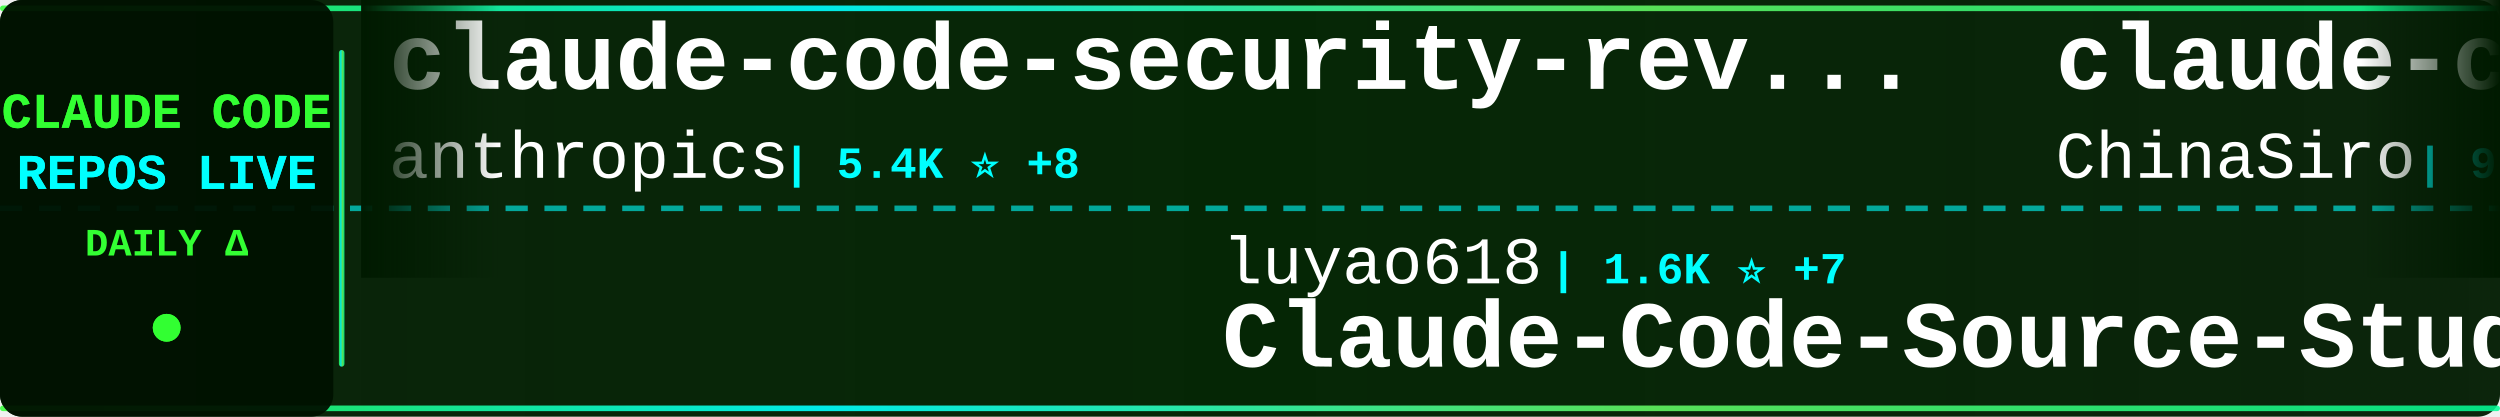
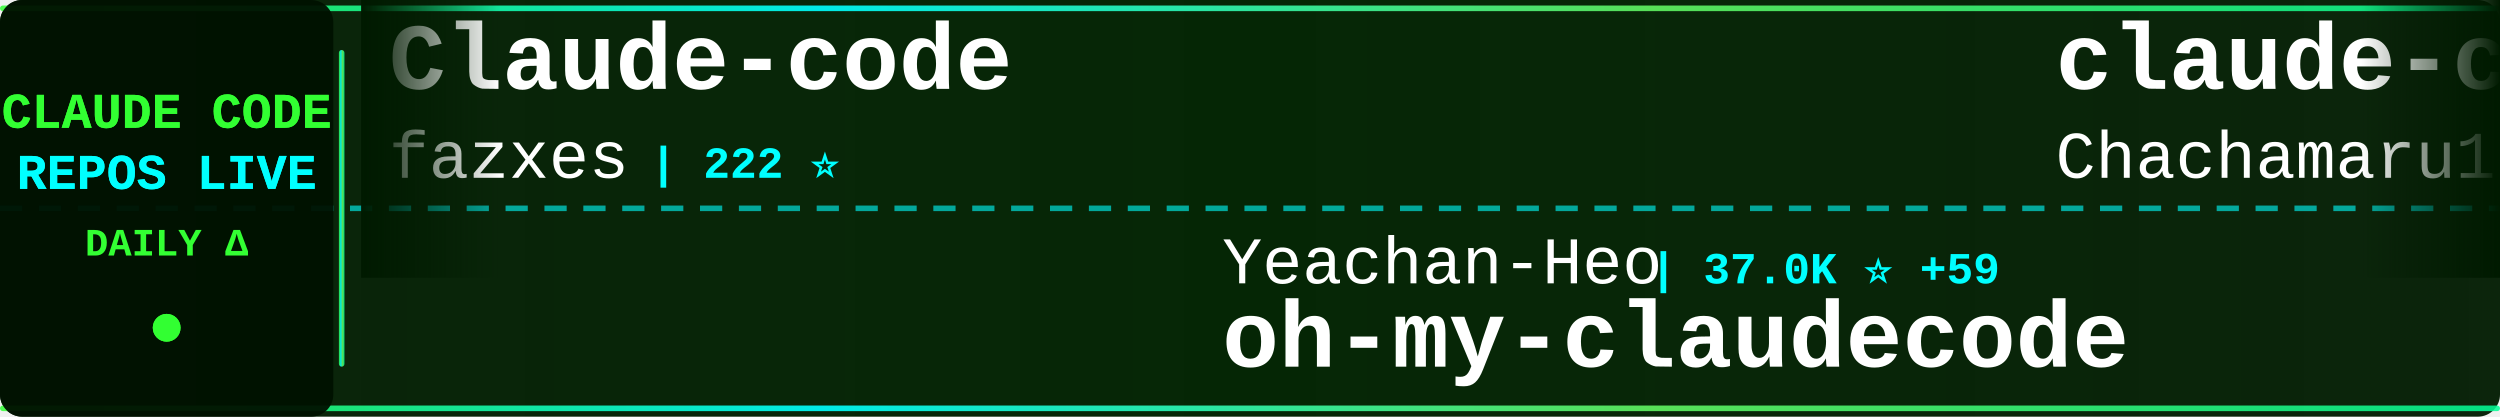
<svg xmlns="http://www.w3.org/2000/svg" width="900" height="150">
  <defs>
    <linearGradient id="tickerBg" x1="0%" y1="0%" x2="100%" y2="0%">
      <stop offset="0%" style="stop-color:#001a00;stop-opacity:0.95" />
      <stop offset="50%" style="stop-color:#002200;stop-opacity:0.98" />
      <stop offset="100%" style="stop-color:#001a00;stop-opacity:0.95" />
    </linearGradient>
    <linearGradient id="borderGrad" x1="0%" y1="0%" x2="100%" y2="0%">
      <stop offset="0%" style="stop-color:#33ff33;stop-opacity:0.85">
        <animate attributeName="stop-opacity" values="0.85;1;0.85" dur="2s" repeatCount="indefinite" />
      </stop>
      <stop offset="33%" style="stop-color:#00ffff;stop-opacity:0.9">
        <animate attributeName="stop-opacity" values="0.9;1;0.9" dur="2.2s" repeatCount="indefinite" />
      </stop>
      <stop offset="66%" style="stop-color:#66ff66;stop-opacity:0.85">
        <animate attributeName="stop-opacity" values="0.85;1;0.85" dur="1.8s" repeatCount="indefinite" />
      </stop>
      <stop offset="100%" style="stop-color:#00ff99;stop-opacity:0.85">
        <animate attributeName="stop-opacity" values="0.85;1;0.85" dur="2s" repeatCount="indefinite" />
      </stop>
    </linearGradient>
    <filter id="textGlow">
      <feGaussianBlur stdDeviation="0.1" result="coloredBlur" />
      <feMerge>
        <feMergeNode in="coloredBlur" />
        <feMergeNode in="SourceGraphic" />
      </feMerge>
    </filter>
    <filter id="metricGlow">
      <feGaussianBlur stdDeviation="0.2" result="coloredBlur" />
      <feMerge>
        <feMergeNode in="coloredBlur" />
        <feMergeNode in="SourceGraphic" />
      </feMerge>
    </filter>
    <linearGradient id="leftFade" x1="0%" y1="0%" x2="100%" y2="0%">
      <stop offset="0%" style="stop-color:#001a00;stop-opacity:1" />
      <stop offset="100%" style="stop-color:#001a00;stop-opacity:0" />
    </linearGradient>
    <linearGradient id="rightFade" x1="0%" y1="0%" x2="100%" y2="0%">
      <stop offset="0%" style="stop-color:#001a00;stop-opacity:0" />
      <stop offset="100%" style="stop-color:#001a00;stop-opacity:1" />
    </linearGradient>
  </defs>
  <rect width="900" height="150" fill="url(#tickerBg)" rx="8" />
  <rect x="0" y="2" width="900" height="2" fill="url(#borderGrad)" rx="1" />
  <rect x="0" y="146" width="900" height="2" fill="url(#borderGrad)" rx="1" />
  <line x1="0" y1="75" x2="900" y2="75" stroke="#00ffff" stroke-width="2" stroke-dasharray="8 6" opacity="0.6" />
  <rect x="0" y="0" width="120" height="150" fill="#001100" opacity="0.95" rx="8" />
  <text x="60" y="46" font-family="'Courier New', monospace" font-size="18" font-weight="bold" fill="#33ff33" text-anchor="middle" filter="url(#textGlow)">
    CLAUDE CODE
  </text>
  <text x="60" y="68" font-family="'Courier New', monospace" font-size="18" font-weight="bold" fill="#00ffff" text-anchor="middle" filter="url(#textGlow)">
    REPOS LIVE
  </text>
  <text x="60" y="92" font-family="'Courier New', monospace" font-size="14" font-weight="bold" fill="#33ff33" text-anchor="middle">
    DAILY Δ
  </text>
  <circle cx="60" cy="118" r="5" fill="#33ff33" filter="url(#metricGlow)">
    <animate attributeName="r" values="4;6;4" dur="1.5s" repeatCount="indefinite" />
    <animate attributeName="opacity" values="0.6;1;0.6" dur="1.5s" repeatCount="indefinite" />
  </circle>
  <rect x="122" y="18" width="2" height="114" fill="url(#borderGrad)" rx="1" />
  <clipPath id="tickerClip">
    <rect x="130" y="0" width="770" height="150" />
  </clipPath>
  <g clip-path="url(#tickerClip)">
    <g id="tickerItems">
      <animateTransform attributeName="transform" attributeType="XML" type="translate" from="0 0" to="-3000 0" dur="54s" repeatCount="indefinite" />
      <g transform="translate(0, 0)">
-         <text x="140" y="32" font-family="'Courier New', monospace" font-size="34" font-weight="bold" fill="#ffffff">claude-code-security-rev...</text>
-         <text x="140" y="64" font-family="'Courier New', monospace" font-size="24" font-weight="normal" fill="#ffffff" opacity="1.0">anthropics</text>
-         <text x="282" y="64" font-family="'Courier New', monospace" font-size="16" font-weight="bold" fill="#00ffff"> | 5.4K ⭐ +8</text>
+         <text x="140" y="32" font-family="'Courier New', monospace" font-size="34" font-weight="bold" fill="#ffffff">Claude-code</text>
+         <text x="140" y="64" font-family="'Courier New', monospace" font-size="24" font-weight="normal" fill="#ffffff" opacity="1.0">fazxes</text>
+         <text x="234" y="64" font-family="'Courier New', monospace" font-size="16" font-weight="bold" fill="#00ffff"> | 222 ⭐</text>
      </g>
      <g transform="translate(300, 0)">
-         <text x="140" y="102" font-family="'Courier New', monospace" font-size="24" font-weight="normal" fill="#ffffff" opacity="1.0">luyao618</text>
-         <text x="258" y="102" font-family="'Courier New', monospace" font-size="16" font-weight="bold" fill="#00ffff"> | 1.6K ⭐ +7</text>
-         <text x="140" y="132" font-family="'Courier New', monospace" font-size="34" font-weight="bold" fill="#ffffff">Claude-Code-Source-Study</text>
+         <text x="140" y="102" font-family="'Courier New', monospace" font-size="24" font-weight="normal" fill="#ffffff" opacity="1.0">Yeachan-Heo</text>
+         <text x="294" y="102" font-family="'Courier New', monospace" font-size="16" font-weight="bold" fill="#00ffff"> | 37.0K ⭐ +59</text>
+         <text x="140" y="132" font-family="'Courier New', monospace" font-size="34" font-weight="bold" fill="#ffffff">oh-my-claudecode</text>
      </g>
      <g transform="translate(600, 0)">
-         <text x="140" y="32" font-family="'Courier New', monospace" font-size="34" font-weight="bold" fill="#ffffff">claude-code-sourcemap</text>
-         <text x="140" y="64" font-family="'Courier New', monospace" font-size="24" font-weight="normal" fill="#ffffff" opacity="1.0">ChinaSiro</text>
-         <text x="270" y="64" font-family="'Courier New', monospace" font-size="16" font-weight="bold" fill="#00ffff"> | 9.5K ⭐ +7</text>
+         <text x="140" y="32" font-family="'Courier New', monospace" font-size="34" font-weight="bold" fill="#ffffff">claude-code-harness</text>
+         <text x="140" y="64" font-family="'Courier New', monospace" font-size="24" font-weight="normal" fill="#ffffff" opacity="1.0">Chachamaru127</text>
+         <text x="318" y="64" font-family="'Courier New', monospace" font-size="16" font-weight="bold" fill="#00ffff"> | 2.9K ⭐ +3</text>
      </g>
      <g transform="translate(900, 0)">
-         <text x="140" y="102" font-family="'Courier New', monospace" font-size="24" font-weight="normal" fill="#ffffff" opacity="1.0">Chachamaru127</text>
-         <text x="318" y="102" font-family="'Courier New', monospace" font-size="16" font-weight="bold" fill="#00ffff"> | 2.9K ⭐ +2</text>
-         <text x="140" y="132" font-family="'Courier New', monospace" font-size="34" font-weight="bold" fill="#ffffff">claude-code-harness</text>
+         <text x="140" y="102" font-family="'Courier New', monospace" font-size="24" font-weight="normal" fill="#ffffff" opacity="1.0">KPR111</text>
+         <text x="234" y="102" font-family="'Courier New', monospace" font-size="16" font-weight="bold" fill="#00ffff"> | 18 ⭐</text>
+         <text x="140" y="132" font-family="'Courier New', monospace" font-size="34" font-weight="bold" fill="#ffffff">Claude-Code</text>
      </g>
      <g transform="translate(1200, 0)">
+         <text x="140" y="32" font-family="'Courier New', monospace" font-size="34" font-weight="bold" fill="#ffffff">sc-claude-code-files</text>
+         <text x="140" y="64" font-family="'Courier New', monospace" font-size="24" font-weight="normal" fill="#ffffff" opacity="1.0">https-deeplearning-ai</text>
+         <text x="414" y="64" font-family="'Courier New', monospace" font-size="16" font-weight="bold" fill="#00ffff"> | 534 ⭐</text>
+       </g>
+       <g transform="translate(1500, 0)">
+         <text x="140" y="102" font-family="'Courier New', monospace" font-size="24" font-weight="normal" fill="#ffffff" opacity="1.0">guanshan</text>
+         <text x="258" y="102" font-family="'Courier New', monospace" font-size="16" font-weight="bold" fill="#00ffff"> | 61 ⭐ +1</text>
+         <text x="140" y="132" font-family="'Courier New', monospace" font-size="34" font-weight="bold" fill="#ffffff">ClaudeCode</text>
+       </g>
+       <g transform="translate(1800, 0)">
        <text x="140" y="32" font-family="'Courier New', monospace" font-size="34" font-weight="bold" fill="#ffffff">awesome-claude-code-tool...</text>
        <text x="140" y="64" font-family="'Courier New', monospace" font-size="24" font-weight="normal" fill="#ffffff" opacity="1.0">rohitg00</text>
        <text x="258" y="64" font-family="'Courier New', monospace" font-size="16" font-weight="bold" fill="#00ffff"> | 2.2K ⭐ +8</text>
      </g>
-       <g transform="translate(1500, 0)">
-         <text x="140" y="102" font-family="'Courier New', monospace" font-size="24" font-weight="normal" fill="#ffffff" opacity="1.0">alirezarezvani</text>
-         <text x="330" y="102" font-family="'Courier New', monospace" font-size="16" font-weight="bold" fill="#00ffff"> | 19.1K ⭐ +81</text>
-         <text x="140" y="132" font-family="'Courier New', monospace" font-size="34" font-weight="bold" fill="#ffffff">claude-skills</text>
-       </g>
-       <g transform="translate(1800, 0)">
-         <text x="140" y="32" font-family="'Courier New', monospace" font-size="34" font-weight="bold" fill="#ffffff">claude-code-from-source</text>
-         <text x="140" y="64" font-family="'Courier New', monospace" font-size="24" font-weight="normal" fill="#ffffff" opacity="1.0">alejandrobalderas</text>
-         <text x="366" y="64" font-family="'Courier New', monospace" font-size="16" font-weight="bold" fill="#00ffff"> | 2.3K ⭐ +5</text>
-       </g>
      <g transform="translate(2100, 0)">
-         <text x="140" y="102" font-family="'Courier New', monospace" font-size="24" font-weight="normal" fill="#ffffff" opacity="1.0">edmund-io</text>
-         <text x="270" y="102" font-family="'Courier New', monospace" font-size="16" font-weight="bold" fill="#00ffff"> | 1.5K ⭐</text>
-         <text x="140" y="132" font-family="'Courier New', monospace" font-size="34" font-weight="bold" fill="#ffffff">edmunds-claude-code</text>
+         <text x="140" y="102" font-family="'Courier New', monospace" font-size="24" font-weight="normal" fill="#ffffff" opacity="1.0">OneRedOak</text>
+         <text x="270" y="102" font-family="'Courier New', monospace" font-size="16" font-weight="bold" fill="#00ffff"> | 3.8K ⭐ +2</text>
+         <text x="140" y="132" font-family="'Courier New', monospace" font-size="34" font-weight="bold" fill="#ffffff">claude-code-workflows</text>
      </g>
      <g transform="translate(2400, 0)">
-         <text x="140" y="32" font-family="'Courier New', monospace" font-size="34" font-weight="bold" fill="#ffffff">claude-code-cli</text>
-         <text x="140" y="64" font-family="'Courier New', monospace" font-size="24" font-weight="normal" fill="#ffffff" opacity="1.0">huangserva</text>
-         <text x="282" y="64" font-family="'Courier New', monospace" font-size="16" font-weight="bold" fill="#00ffff"> | 611 ⭐ +1</text>
+         <text x="140" y="32" font-family="'Courier New', monospace" font-size="34" font-weight="bold" fill="#ffffff">Auto-claude-code-researc...</text>
+         <text x="140" y="64" font-family="'Courier New', monospace" font-size="24" font-weight="normal" fill="#ffffff" opacity="1.0">wanshuiyin</text>
+         <text x="282" y="64" font-family="'Courier New', monospace" font-size="16" font-weight="bold" fill="#00ffff"> | 12.7K ⭐ +50</text>
      </g>
      <g transform="translate(2700, 0)">
-         <text x="140" y="102" font-family="'Courier New', monospace" font-size="24" font-weight="normal" fill="#ffffff" opacity="1.0">liuup</text>
-         <text x="222" y="102" font-family="'Courier New', monospace" font-size="16" font-weight="bold" fill="#00ffff"> | 3.3K ⭐ +14</text>
-         <text x="140" y="132" font-family="'Courier New', monospace" font-size="34" font-weight="bold" fill="#ffffff">claude-code-analysis</text>
+         <text x="140" y="102" font-family="'Courier New', monospace" font-size="24" font-weight="normal" fill="#ffffff" opacity="1.0">oboard</text>
+         <text x="234" y="102" font-family="'Courier New', monospace" font-size="16" font-weight="bold" fill="#00ffff"> | 3.2K ⭐ +1</text>
+         <text x="140" y="132" font-family="'Courier New', monospace" font-size="34" font-weight="bold" fill="#ffffff">claude-code-rev</text>
      </g>
      <g transform="translate(3000, 0)">
-         <text x="140" y="32" font-family="'Courier New', monospace" font-size="34" font-weight="bold" fill="#ffffff">claude-code-security-rev...</text>
-         <text x="140" y="64" font-family="'Courier New', monospace" font-size="24" font-weight="normal" fill="#ffffff" opacity="1.0">anthropics</text>
-         <text x="282" y="64" font-family="'Courier New', monospace" font-size="16" font-weight="bold" fill="#00ffff"> | 5.4K ⭐ +8</text>
+         <text x="140" y="32" font-family="'Courier New', monospace" font-size="34" font-weight="bold" fill="#ffffff">Claude-code</text>
+         <text x="140" y="64" font-family="'Courier New', monospace" font-size="24" font-weight="normal" fill="#ffffff" opacity="1.0">fazxes</text>
+         <text x="234" y="64" font-family="'Courier New', monospace" font-size="16" font-weight="bold" fill="#00ffff"> | 222 ⭐</text>
      </g>
      <g transform="translate(3300, 0)">
-         <text x="140" y="102" font-family="'Courier New', monospace" font-size="24" font-weight="normal" fill="#ffffff" opacity="1.0">luyao618</text>
-         <text x="258" y="102" font-family="'Courier New', monospace" font-size="16" font-weight="bold" fill="#00ffff"> | 1.6K ⭐ +7</text>
-         <text x="140" y="132" font-family="'Courier New', monospace" font-size="34" font-weight="bold" fill="#ffffff">Claude-Code-Source-Study</text>
+         <text x="140" y="102" font-family="'Courier New', monospace" font-size="24" font-weight="normal" fill="#ffffff" opacity="1.0">Yeachan-Heo</text>
+         <text x="294" y="102" font-family="'Courier New', monospace" font-size="16" font-weight="bold" fill="#00ffff"> | 37.0K ⭐ +59</text>
+         <text x="140" y="132" font-family="'Courier New', monospace" font-size="34" font-weight="bold" fill="#ffffff">oh-my-claudecode</text>
      </g>
      <g transform="translate(3600, 0)">
-         <text x="140" y="32" font-family="'Courier New', monospace" font-size="34" font-weight="bold" fill="#ffffff">claude-code-sourcemap</text>
-         <text x="140" y="64" font-family="'Courier New', monospace" font-size="24" font-weight="normal" fill="#ffffff" opacity="1.0">ChinaSiro</text>
-         <text x="270" y="64" font-family="'Courier New', monospace" font-size="16" font-weight="bold" fill="#00ffff"> | 9.5K ⭐ +7</text>
+         <text x="140" y="32" font-family="'Courier New', monospace" font-size="34" font-weight="bold" fill="#ffffff">claude-code-harness</text>
+         <text x="140" y="64" font-family="'Courier New', monospace" font-size="24" font-weight="normal" fill="#ffffff" opacity="1.0">Chachamaru127</text>
+         <text x="318" y="64" font-family="'Courier New', monospace" font-size="16" font-weight="bold" fill="#00ffff"> | 2.9K ⭐ +3</text>
      </g>
      <g transform="translate(3900, 0)">
-         <text x="140" y="102" font-family="'Courier New', monospace" font-size="24" font-weight="normal" fill="#ffffff" opacity="1.0">Chachamaru127</text>
-         <text x="318" y="102" font-family="'Courier New', monospace" font-size="16" font-weight="bold" fill="#00ffff"> | 2.9K ⭐ +2</text>
-         <text x="140" y="132" font-family="'Courier New', monospace" font-size="34" font-weight="bold" fill="#ffffff">claude-code-harness</text>
+         <text x="140" y="102" font-family="'Courier New', monospace" font-size="24" font-weight="normal" fill="#ffffff" opacity="1.0">KPR111</text>
+         <text x="234" y="102" font-family="'Courier New', monospace" font-size="16" font-weight="bold" fill="#00ffff"> | 18 ⭐</text>
+         <text x="140" y="132" font-family="'Courier New', monospace" font-size="34" font-weight="bold" fill="#ffffff">Claude-Code</text>
      </g>
    </g>
  </g>
  <rect x="130" y="0" width="50" height="100" fill="url(#leftFade)" />
  <rect x="850" y="0" width="50" height="100" fill="url(#rightFade)" />
</svg>
